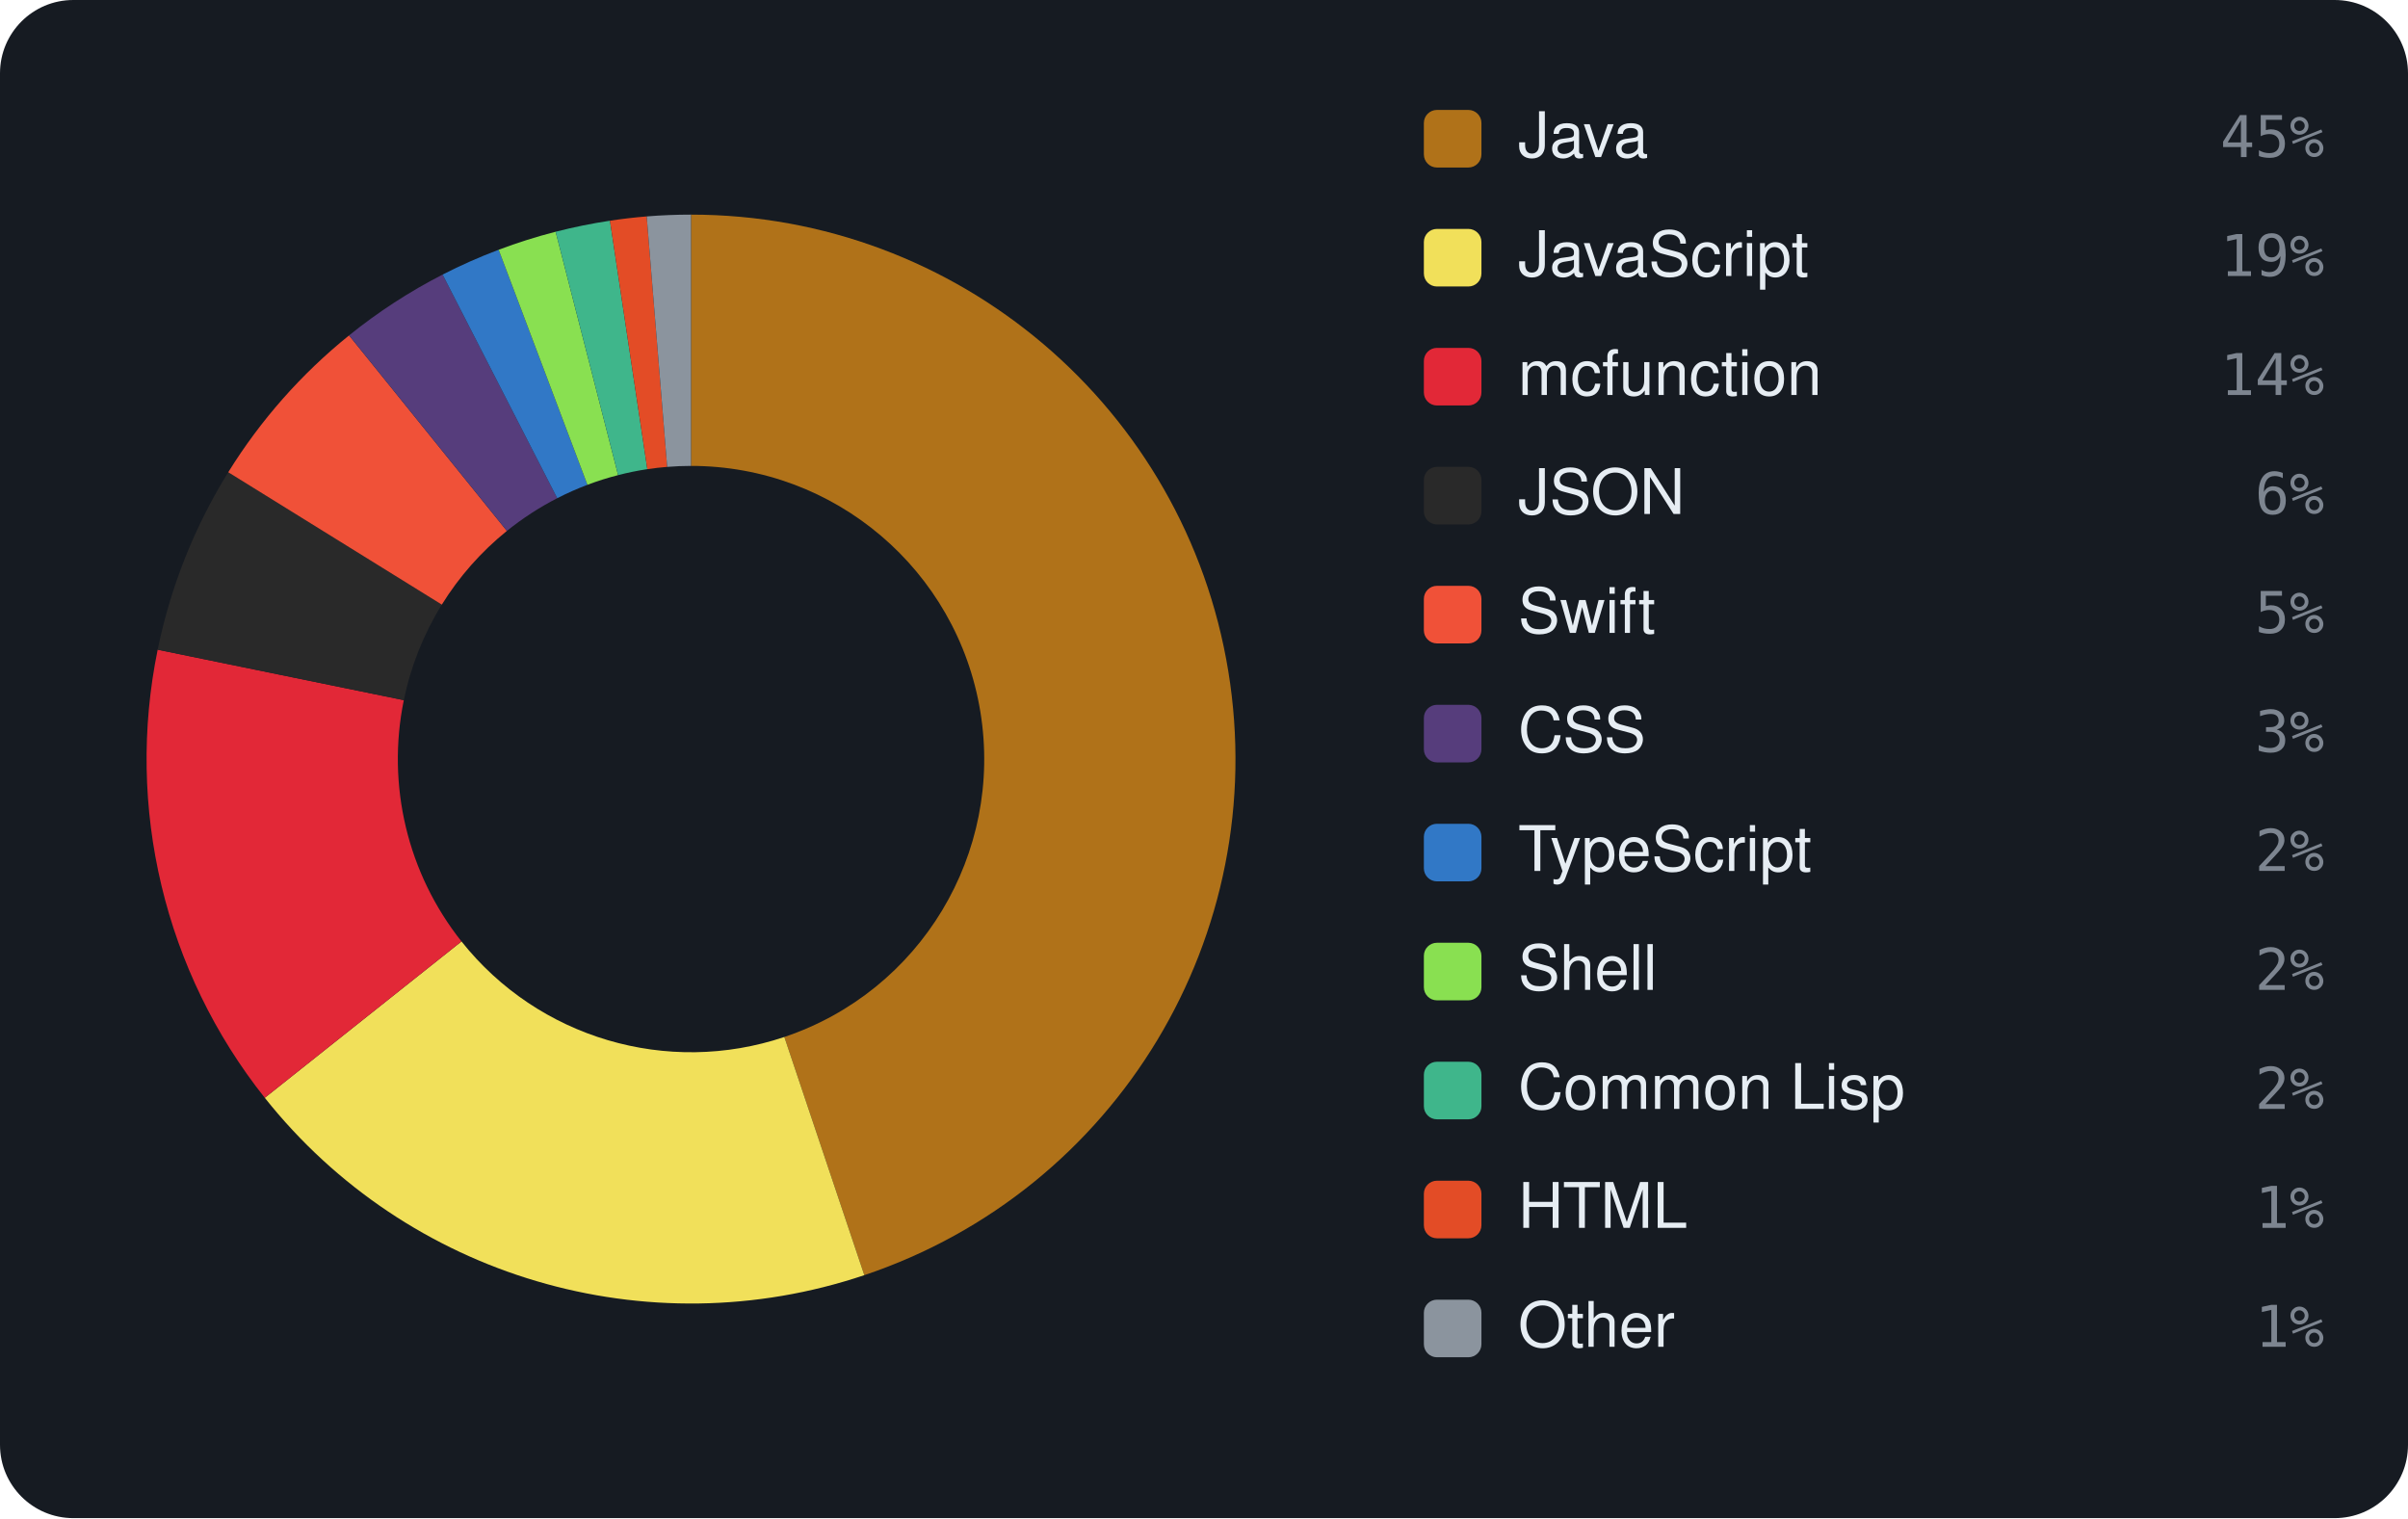
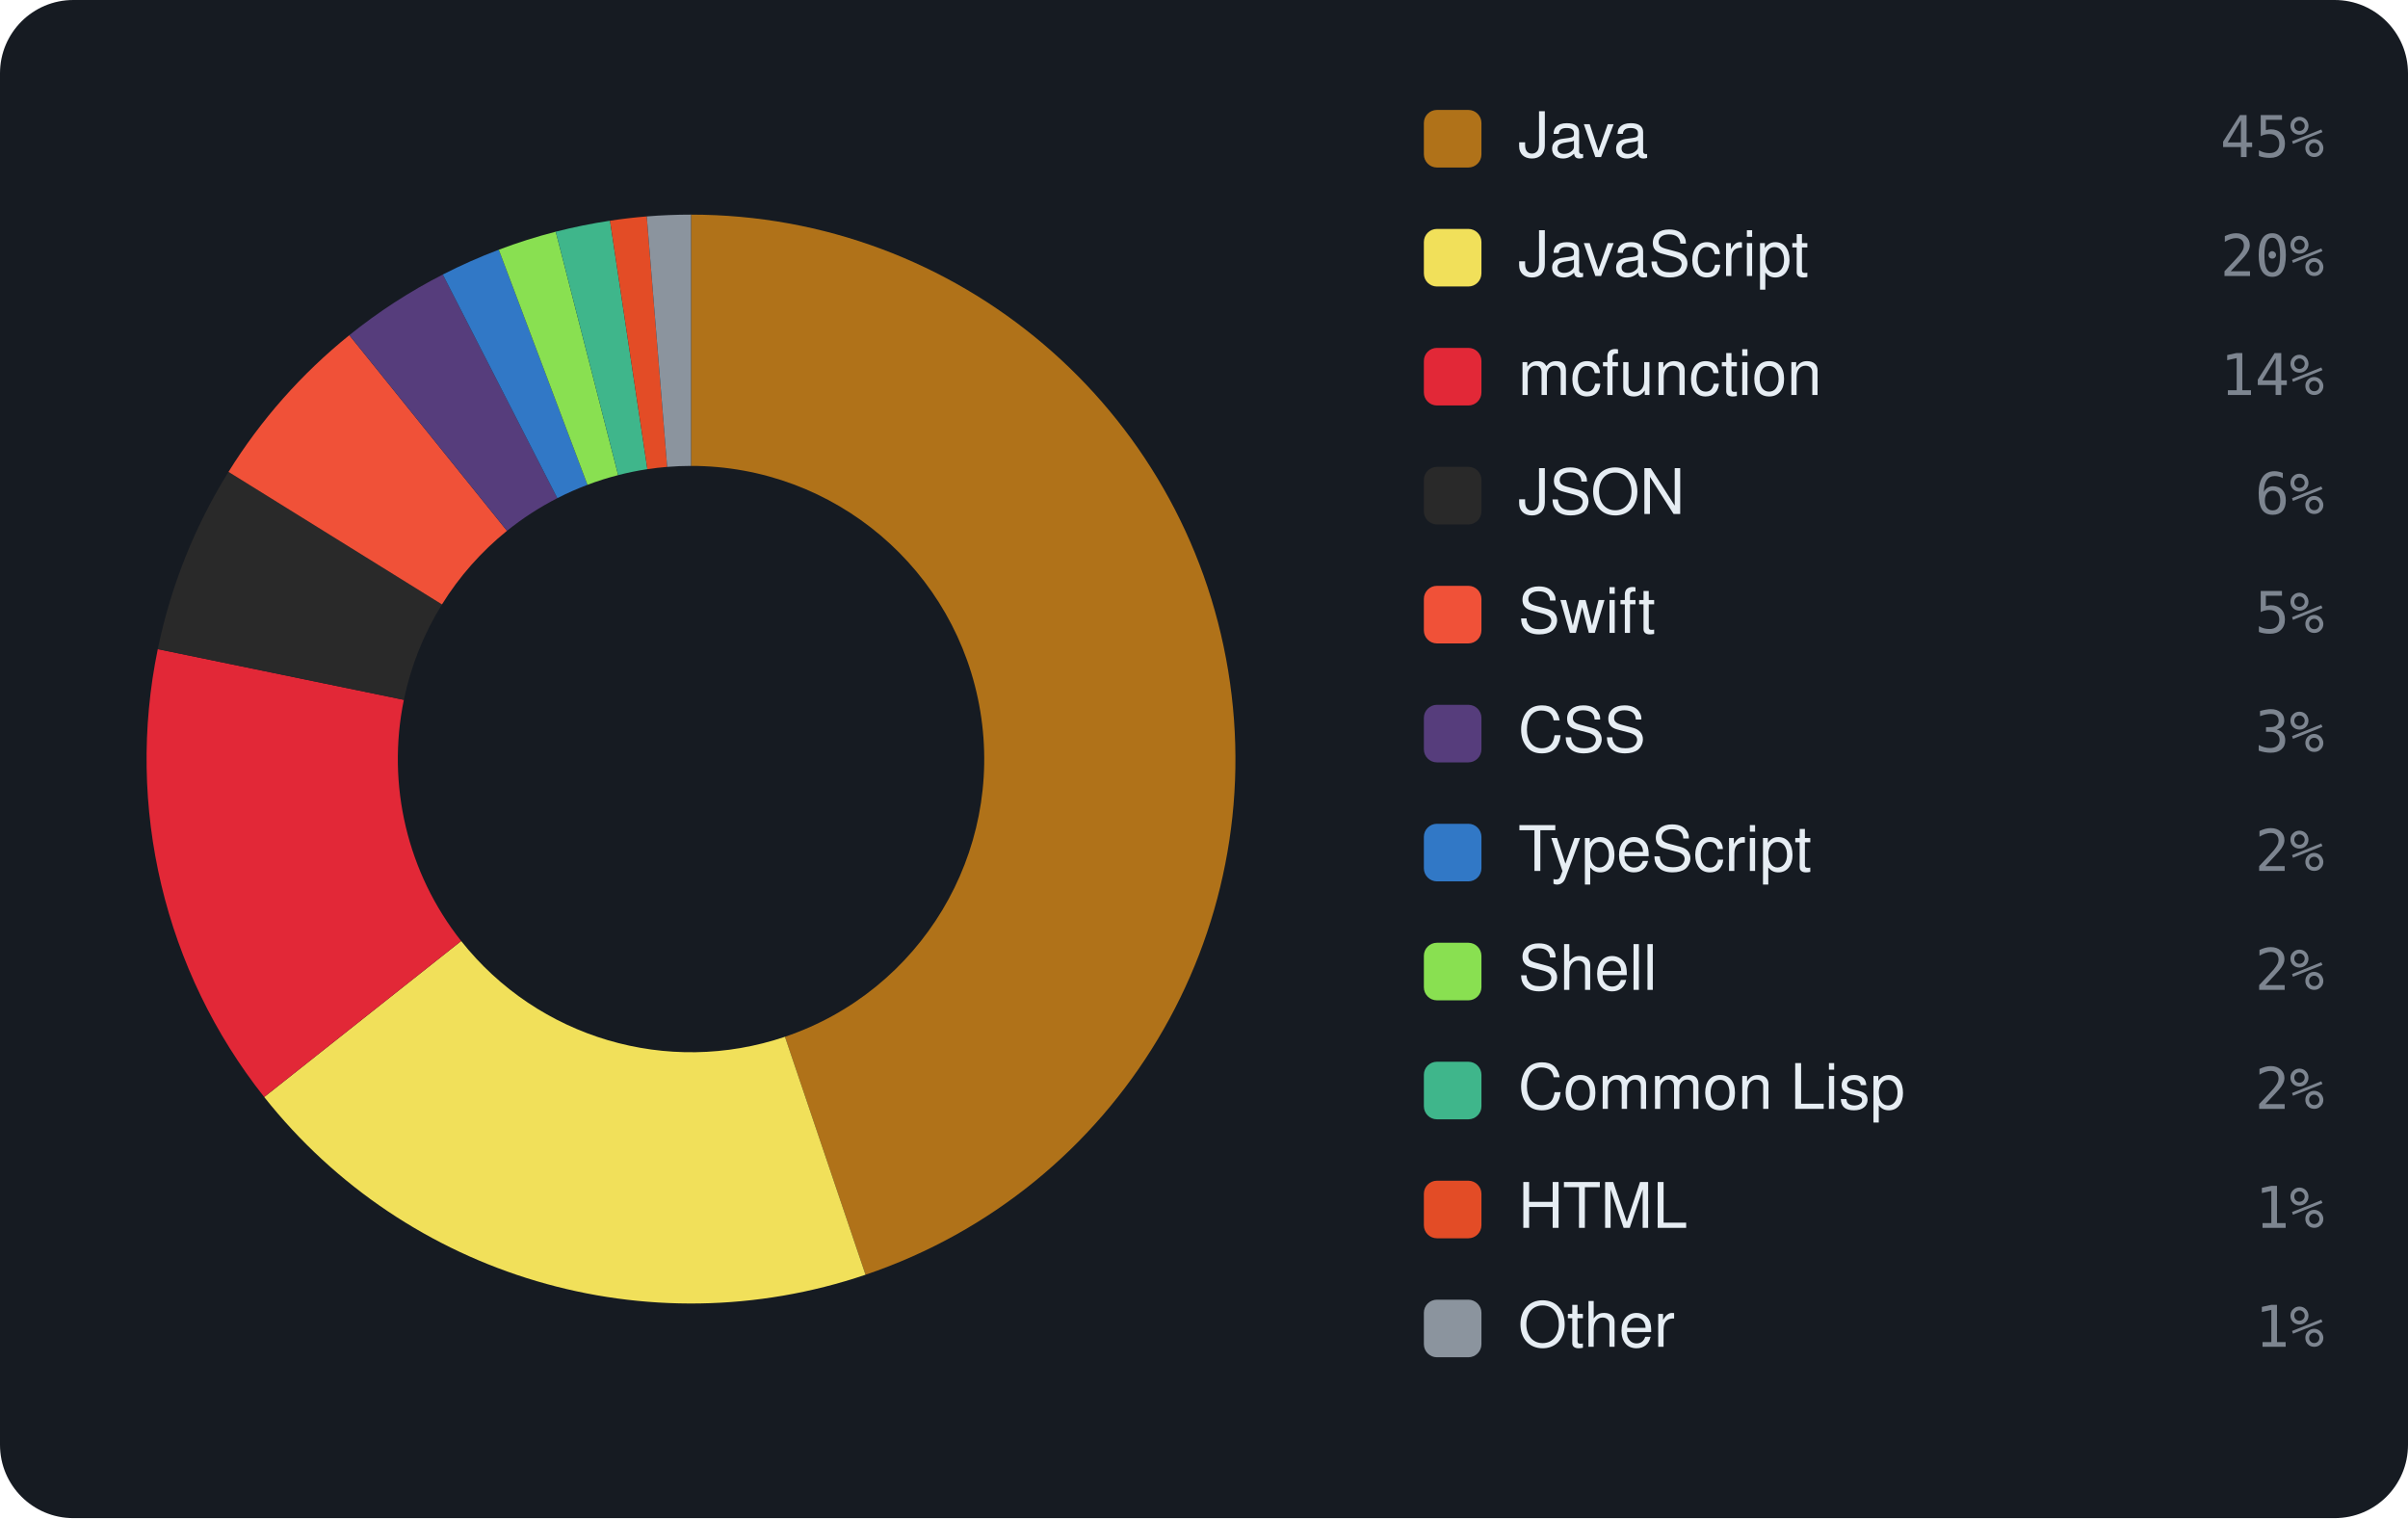
<svg xmlns="http://www.w3.org/2000/svg" viewBox="0 0 460 290" width="460" height="290" font-family="-apple-system,BlinkMacSystemFont,'Segoe UI',Helvetica,Arial,sans-serif">
  <rect width="460" height="290" rx="14" fill="#161b22" />
-   <path d="M132.00 41.00 A104 104 0 0 1 165.11 243.59 L149.83 198.09 A56 56 0 0 0 132.00 89.00 Z" fill="#b07219" />
-   <path d="M165.11 243.59 A104 104 0 0 1 50.58 209.71 L88.16 179.84 A56 56 0 0 0 149.83 198.09 Z" fill="#f1e05a" />
-   <path d="M50.58 209.71 A104 104 0 0 1 30.12 124.11 L77.14 133.75 A56 56 0 0 0 88.16 179.84 Z" fill="#E22837" />
-   <path d="M30.12 124.11 A104 104 0 0 1 43.60 90.21 L84.40 115.50 A56 56 0 0 0 77.14 133.75 Z" fill="#292929" />
-   <path d="M43.60 90.21 A104 104 0 0 1 66.68 64.07 L96.83 101.42 A56 56 0 0 0 84.40 115.50 Z" fill="#F05138" />
-   <path d="M66.68 64.07 A104 104 0 0 1 84.55 52.45 L106.45 95.17 A56 56 0 0 0 96.83 101.42 Z" fill="#563d7c" />
-   <path d="M84.55 52.45 A104 104 0 0 1 95.26 47.71 L112.22 92.61 A56 56 0 0 0 106.45 95.17 Z" fill="#3178c6" />
-   <path d="M95.26 47.71 A104 104 0 0 1 106.14 44.27 L118.08 90.76 A56 56 0 0 0 112.22 92.61 Z" fill="#89e051" />
-   <path d="M106.14 44.27 A104 104 0 0 1 116.52 42.16 L123.66 89.62 A56 56 0 0 0 118.08 90.76 Z" fill="#3fb68b" />
-   <path d="M116.52 42.16 A104 104 0 0 1 123.54 41.34 L127.45 89.19 A56 56 0 0 0 123.66 89.62 Z" fill="#e34c26" />
-   <path d="M123.54 41.34 A104 104 0 0 1 132.00 41.00 L132.00 89.00 A56 56 0 0 0 127.45 89.19 Z" fill="#8b949e" />
+   <path d="M132.00 41.00 A104 104 0 0 1 165.34 243.51 L149.95 198.05 A56 56 0 0 0 132.00 89.00 Z" fill="#b07219" />
+   <path d="M165.34 243.51 A104 104 0 0 1 50.47 209.56 L88.10 179.76 A56 56 0 0 0 149.95 198.05 Z" fill="#f1e05a" />
+   <path d="M50.47 209.56 A104 104 0 0 1 30.14 124.00 L77.15 133.69 A56 56 0 0 0 88.10 179.76 Z" fill="#E22837" />
+   <path d="M30.14 124.00 A104 104 0 0 1 43.65 90.14 L84.43 115.46 A56 56 0 0 0 77.15 133.69 Z" fill="#292929" />
+   <path d="M43.65 90.14 A104 104 0 0 1 66.73 64.03 L96.85 101.40 A56 56 0 0 0 84.43 115.46 Z" fill="#F05138" />
+   <path d="M66.73 64.03 A104 104 0 0 1 84.59 52.44 L106.47 95.16 A56 56 0 0 0 96.85 101.40 Z" fill="#563d7c" />
+   <path d="M84.59 52.44 A104 104 0 0 1 95.29 47.70 L112.23 92.61 A56 56 0 0 0 106.47 95.16 Z" fill="#3178c6" />
+   <path d="M95.29 47.70 A104 104 0 0 1 106.16 44.26 L118.09 90.76 A56 56 0 0 0 112.23 92.61 Z" fill="#89e051" />
+   <path d="M106.16 44.26 A104 104 0 0 1 116.53 42.16 L123.67 89.62 A56 56 0 0 0 118.09 90.76 Z" fill="#3fb68b" />
+   <path d="M116.53 42.16 A104 104 0 0 1 123.55 41.34 L127.45 89.19 A56 56 0 0 0 123.67 89.62 Z" fill="#e34c26" />
+   <path d="M123.55 41.34 A104 104 0 0 1 132.00 41.00 L132.00 89.00 A56 56 0 0 0 127.45 89.19 Z" fill="#8b949e" />
  <rect x="272" y="21" width="11" height="11" rx="2.5" fill="#b07219" />
  <text x="290" y="30" font-size="12" fill="#e6edf3">Java</text>
  <text x="444" y="30" text-anchor="end" font-size="11" font-family="monospace" fill="#7d8590">45%</text>
  <rect x="272" y="43.727" width="11" height="11" rx="2.5" fill="#f1e05a" />
  <text x="290" y="52.727" font-size="12" fill="#e6edf3">JavaScript</text>
-   <text x="444" y="52.727" text-anchor="end" font-size="11" font-family="monospace" fill="#7d8590">19%</text>
+   <text x="444" y="52.727" text-anchor="end" font-size="11" font-family="monospace" fill="#7d8590">20%</text>
  <rect x="272" y="66.455" width="11" height="11" rx="2.5" fill="#E22837" />
  <text x="290" y="75.455" font-size="12" fill="#e6edf3">mcfunction</text>
  <text x="444" y="75.455" text-anchor="end" font-size="11" font-family="monospace" fill="#7d8590">14%</text>
  <rect x="272" y="89.182" width="11" height="11" rx="2.5" fill="#292929" />
  <text x="290" y="98.182" font-size="12" fill="#e6edf3">JSON</text>
  <text x="444" y="98.182" text-anchor="end" font-size="11" font-family="monospace" fill="#7d8590">6%</text>
  <rect x="272" y="111.909" width="11" height="11" rx="2.5" fill="#F05138" />
  <text x="290" y="120.909" font-size="12" fill="#e6edf3">Swift</text>
  <text x="444" y="120.909" text-anchor="end" font-size="11" font-family="monospace" fill="#7d8590">5%</text>
  <rect x="272" y="134.636" width="11" height="11" rx="2.5" fill="#563d7c" />
  <text x="290" y="143.636" font-size="12" fill="#e6edf3">CSS</text>
  <text x="444" y="143.636" text-anchor="end" font-size="11" font-family="monospace" fill="#7d8590">3%</text>
  <rect x="272" y="157.364" width="11" height="11" rx="2.5" fill="#3178c6" />
  <text x="290" y="166.364" font-size="12" fill="#e6edf3">TypeScript</text>
  <text x="444" y="166.364" text-anchor="end" font-size="11" font-family="monospace" fill="#7d8590">2%</text>
  <rect x="272" y="180.091" width="11" height="11" rx="2.5" fill="#89e051" />
  <text x="290" y="189.091" font-size="12" fill="#e6edf3">Shell</text>
  <text x="444" y="189.091" text-anchor="end" font-size="11" font-family="monospace" fill="#7d8590">2%</text>
  <rect x="272" y="202.818" width="11" height="11" rx="2.5" fill="#3fb68b" />
  <text x="290" y="211.818" font-size="12" fill="#e6edf3">Common Lisp</text>
  <text x="444" y="211.818" text-anchor="end" font-size="11" font-family="monospace" fill="#7d8590">2%</text>
  <rect x="272" y="225.545" width="11" height="11" rx="2.5" fill="#e34c26" />
  <text x="290" y="234.545" font-size="12" fill="#e6edf3">HTML</text>
  <text x="444" y="234.545" text-anchor="end" font-size="11" font-family="monospace" fill="#7d8590">1%</text>
  <rect x="272" y="248.273" width="11" height="11" rx="2.5" fill="#8b949e" />
  <text x="290" y="257.273" font-size="12" fill="#e6edf3">Other</text>
  <text x="444" y="257.273" text-anchor="end" font-size="11" font-family="monospace" fill="#7d8590">1%</text>
</svg>
